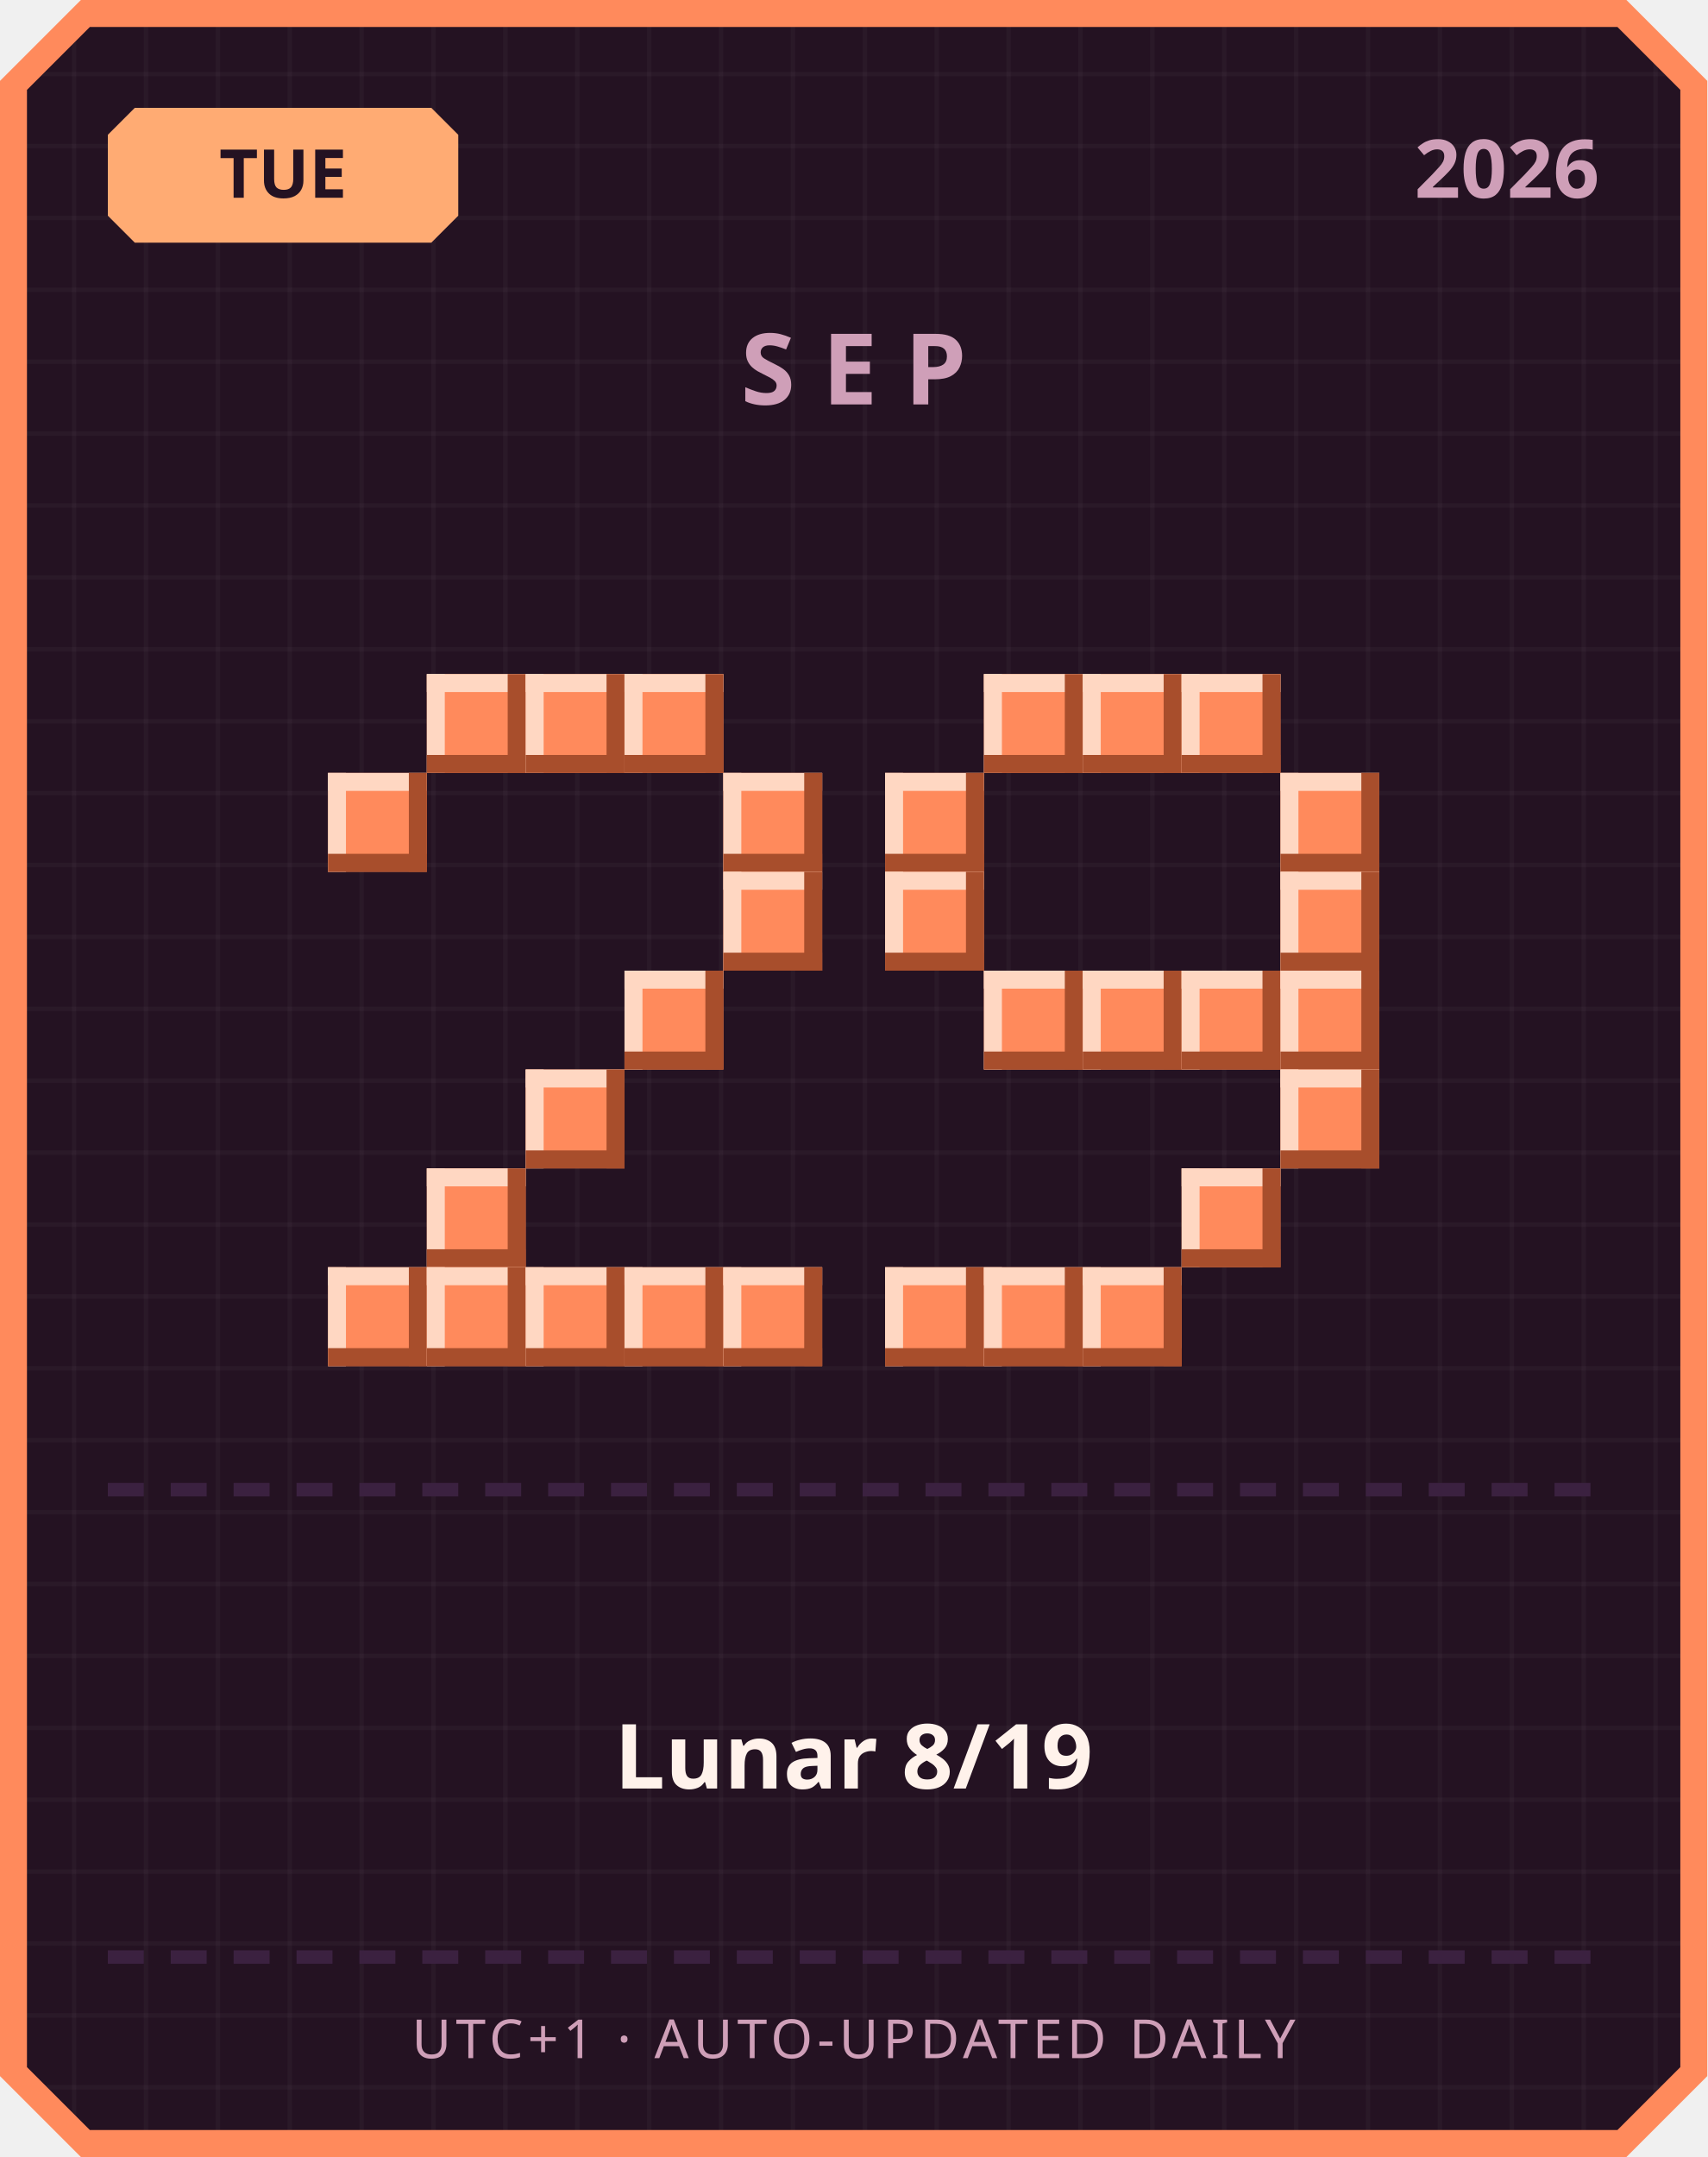
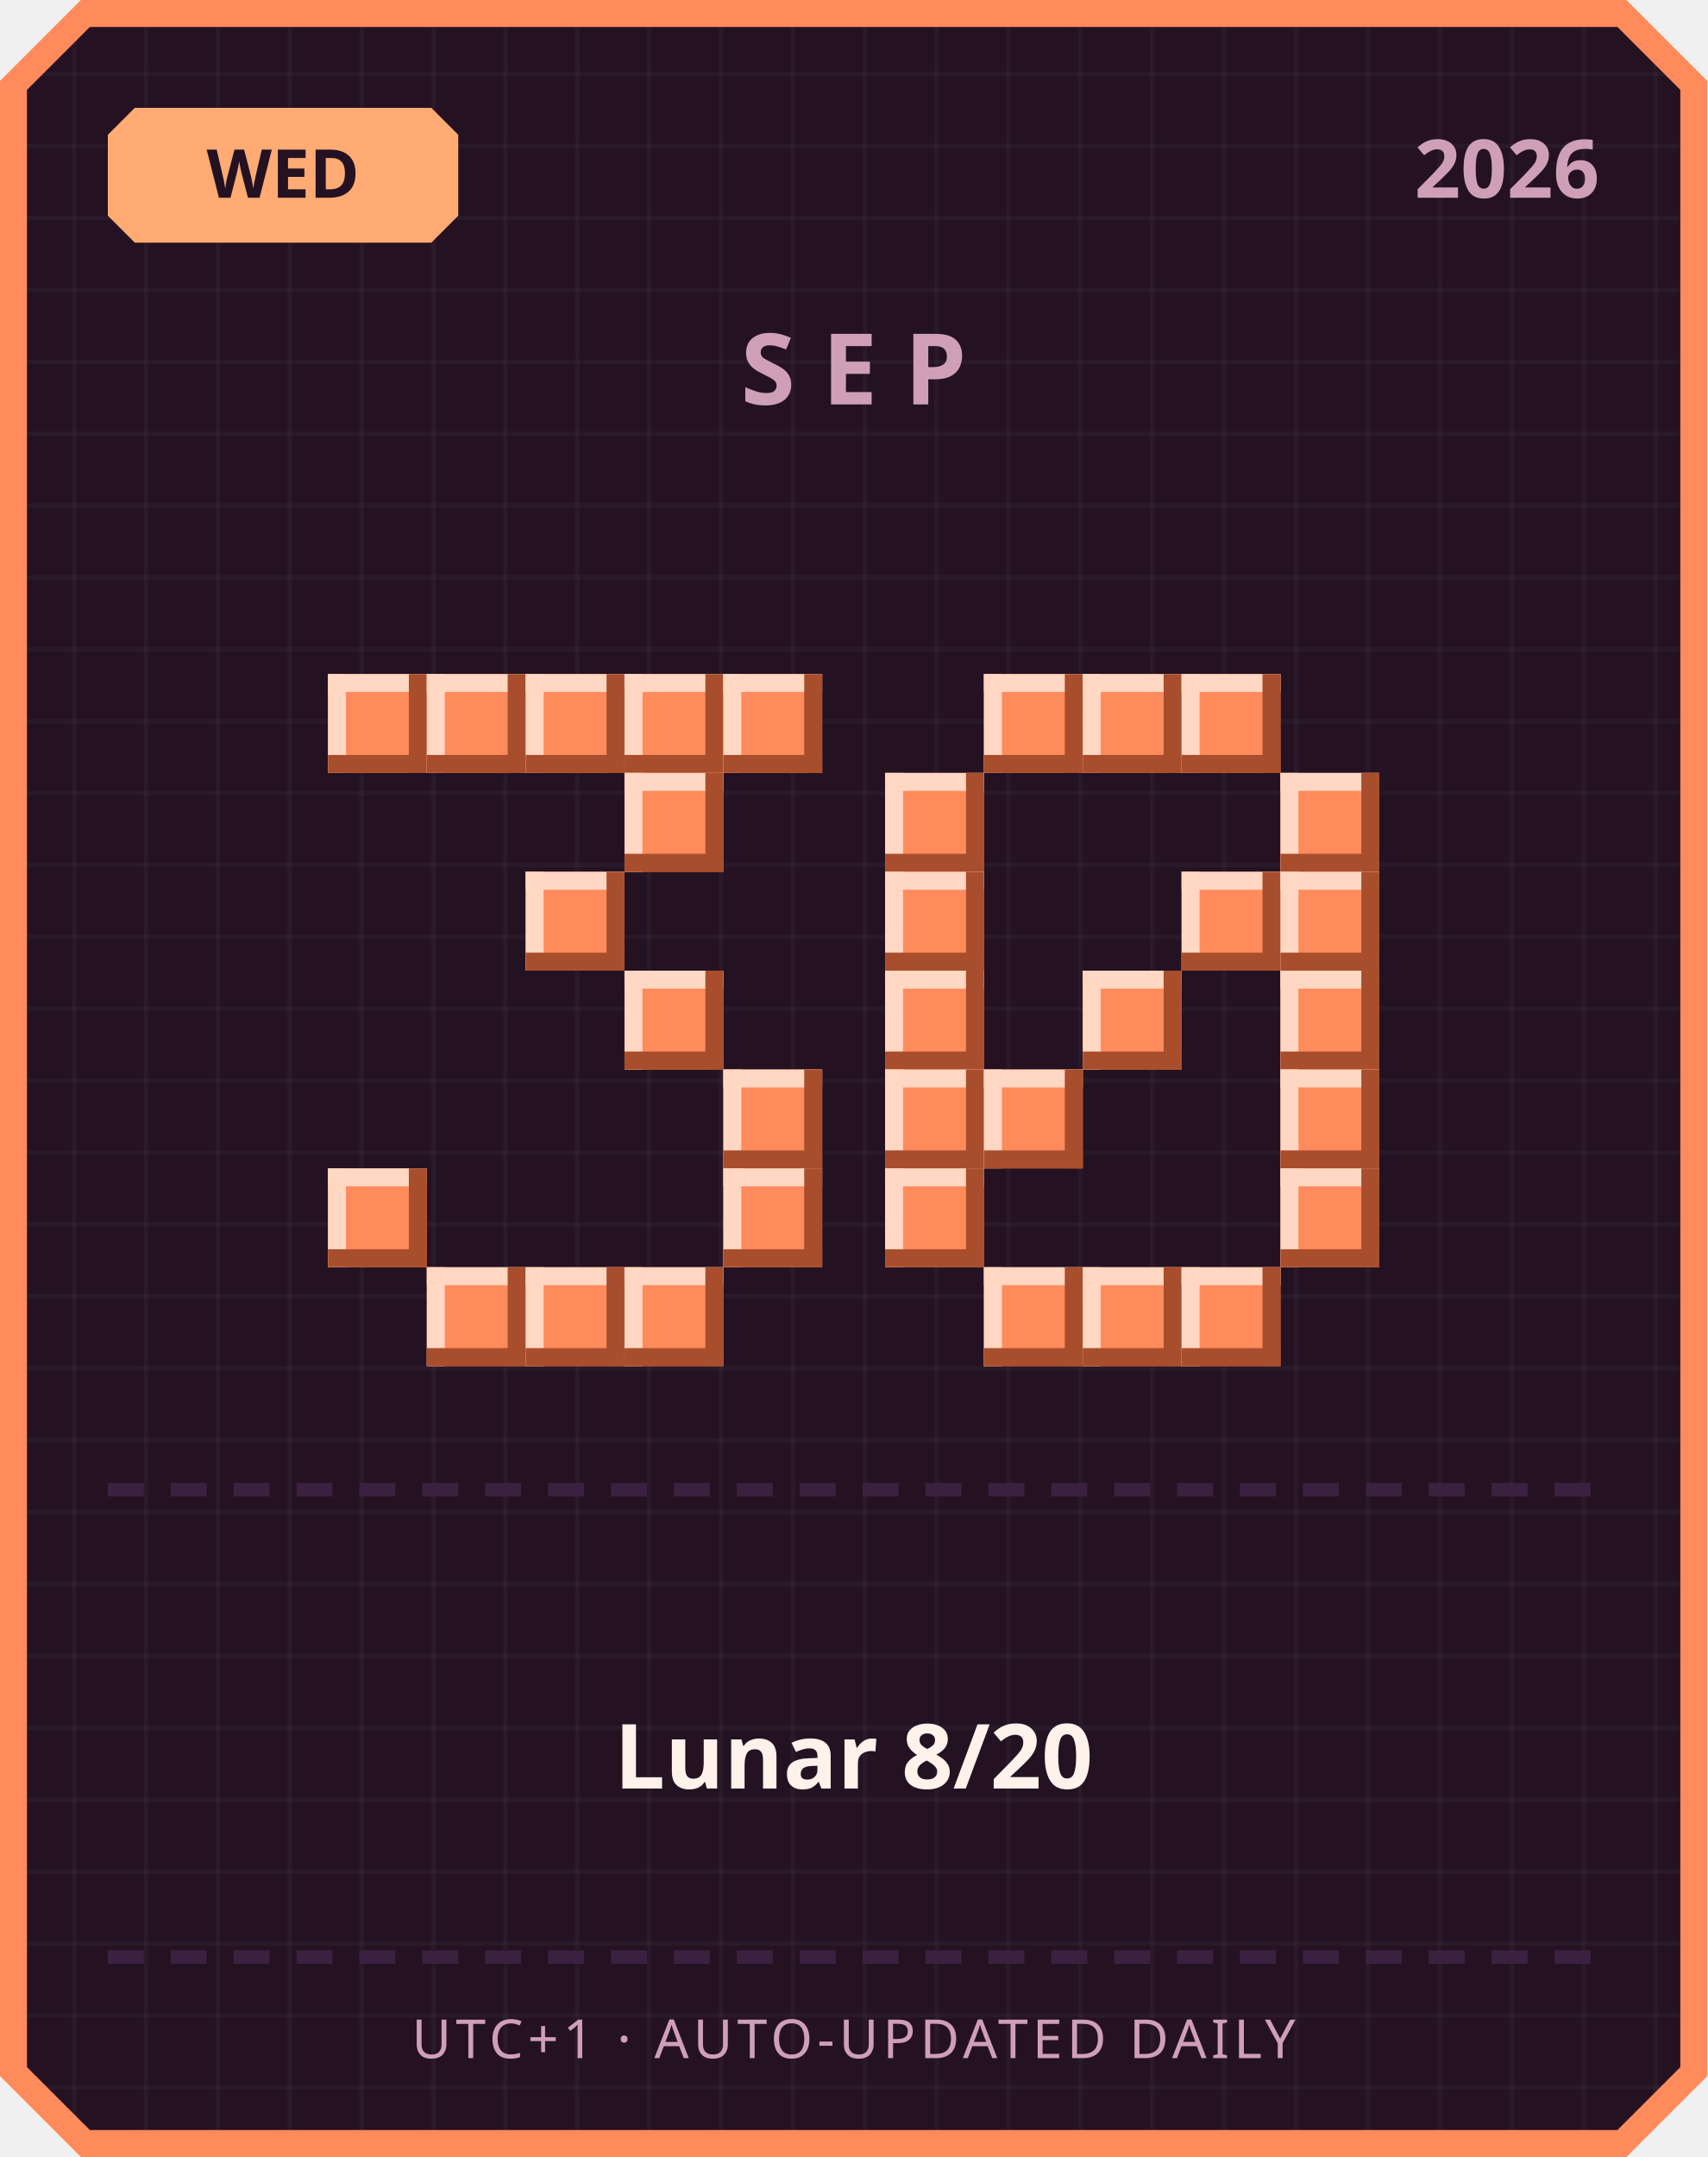
<svg xmlns="http://www.w3.org/2000/svg" width="380" height="480" viewBox="0 0 380 480">
  <defs>
    <pattern id="grid" width="16" height="16" patternUnits="userSpaceOnUse">
      <rect width="16" height="16" fill="#241222" />
      <rect width="1" height="16" fill="#ffffff" opacity="0.03" />
      <rect width="16" height="1" fill="#ffffff" opacity="0.03" />
    </pattern>
  </defs>
  <path d="M 18,0 L 362,0 L 380,18 L 380,462 L 362,480 L 18,480 L 0,462 L 0,18 Z" fill="#ff8a5c" />
  <path d="M 20,6 L 360,6 L 374,20 L 374,460 L 360,474 L 20,474 L 6,460 L 6,20 Z" fill="url(#grid)" />
  <path d="M 30,24 L 96,24 L 102,30 L 102,48 L 96,54 L 30,54 L 24,48 L 24,30 Z" fill="#ffab73" />
-   <text x="63" y="44" text-anchor="middle" font-family="'Segoe UI', sans-serif" font-size="15" font-weight="700" fill="#241222">TUE</text>
+   <text x="63" y="44" text-anchor="middle" font-family="'Segoe UI', sans-serif" font-size="15" font-weight="700" fill="#241222">WED</text>
  <text x="356" y="44" text-anchor="end" font-family="'Segoe UI', sans-serif" font-size="18" font-weight="700" fill="#cf9fb8">2026</text>
  <text x="190" y="90" text-anchor="middle" font-family="'Segoe UI', sans-serif" font-size="22" font-weight="700" letter-spacing="6" fill="#cf9fb8">SEP</text>
+   <rect x="73" y="150" width="22" height="22" fill="#ff8a5c" />
+   <rect x="73" y="150" width="22" height="4" fill="#ffd7c2" />
+   <rect x="73" y="150" width="4" height="22" fill="#ffd7c2" />
+   <rect x="73" y="168" width="22" height="4" fill="#a84e2c" />
+   <rect x="91" y="150" width="4" height="22" fill="#a84e2c" />
  <rect x="95" y="150" width="22" height="22" fill="#ff8a5c" />
  <rect x="95" y="150" width="22" height="4" fill="#ffd7c2" />
  <rect x="95" y="150" width="4" height="22" fill="#ffd7c2" />
  <rect x="95" y="168" width="22" height="4" fill="#a84e2c" />
  <rect x="113" y="150" width="4" height="22" fill="#a84e2c" />
  <rect x="117" y="150" width="22" height="22" fill="#ff8a5c" />
  <rect x="117" y="150" width="22" height="4" fill="#ffd7c2" />
  <rect x="117" y="150" width="4" height="22" fill="#ffd7c2" />
  <rect x="117" y="168" width="22" height="4" fill="#a84e2c" />
  <rect x="135" y="150" width="4" height="22" fill="#a84e2c" />
  <rect x="139" y="150" width="22" height="22" fill="#ff8a5c" />
  <rect x="139" y="150" width="22" height="4" fill="#ffd7c2" />
  <rect x="139" y="150" width="4" height="22" fill="#ffd7c2" />
  <rect x="139" y="168" width="22" height="4" fill="#a84e2c" />
  <rect x="157" y="150" width="4" height="22" fill="#a84e2c" />
-   <rect x="73" y="172" width="22" height="22" fill="#ff8a5c" />
-   <rect x="73" y="172" width="22" height="4" fill="#ffd7c2" />
-   <rect x="73" y="172" width="4" height="22" fill="#ffd7c2" />
-   <rect x="73" y="190" width="22" height="4" fill="#a84e2c" />
-   <rect x="91" y="172" width="4" height="22" fill="#a84e2c" />
-   <rect x="161" y="172" width="22" height="22" fill="#ff8a5c" />
-   <rect x="161" y="172" width="22" height="4" fill="#ffd7c2" />
-   <rect x="161" y="172" width="4" height="22" fill="#ffd7c2" />
-   <rect x="161" y="190" width="22" height="4" fill="#a84e2c" />
-   <rect x="179" y="172" width="4" height="22" fill="#a84e2c" />
-   <rect x="161" y="194" width="22" height="22" fill="#ff8a5c" />
-   <rect x="161" y="194" width="22" height="4" fill="#ffd7c2" />
-   <rect x="161" y="194" width="4" height="22" fill="#ffd7c2" />
-   <rect x="161" y="212" width="22" height="4" fill="#a84e2c" />
-   <rect x="179" y="194" width="4" height="22" fill="#a84e2c" />
+   <rect x="161" y="150" width="22" height="22" fill="#ff8a5c" />
+   <rect x="161" y="150" width="22" height="4" fill="#ffd7c2" />
+   <rect x="161" y="150" width="4" height="22" fill="#ffd7c2" />
+   <rect x="161" y="168" width="22" height="4" fill="#a84e2c" />
+   <rect x="179" y="150" width="4" height="22" fill="#a84e2c" />
+   <rect x="139" y="172" width="22" height="22" fill="#ff8a5c" />
+   <rect x="139" y="172" width="22" height="4" fill="#ffd7c2" />
+   <rect x="139" y="172" width="4" height="22" fill="#ffd7c2" />
+   <rect x="139" y="190" width="22" height="4" fill="#a84e2c" />
+   <rect x="157" y="172" width="4" height="22" fill="#a84e2c" />
+   <rect x="117" y="194" width="22" height="22" fill="#ff8a5c" />
+   <rect x="117" y="194" width="22" height="4" fill="#ffd7c2" />
+   <rect x="117" y="194" width="4" height="22" fill="#ffd7c2" />
+   <rect x="117" y="212" width="22" height="4" fill="#a84e2c" />
+   <rect x="135" y="194" width="4" height="22" fill="#a84e2c" />
  <rect x="139" y="216" width="22" height="22" fill="#ff8a5c" />
  <rect x="139" y="216" width="22" height="4" fill="#ffd7c2" />
  <rect x="139" y="216" width="4" height="22" fill="#ffd7c2" />
  <rect x="139" y="234" width="22" height="4" fill="#a84e2c" />
  <rect x="157" y="216" width="4" height="22" fill="#a84e2c" />
-   <rect x="117" y="238" width="22" height="22" fill="#ff8a5c" />
-   <rect x="117" y="238" width="22" height="4" fill="#ffd7c2" />
-   <rect x="117" y="238" width="4" height="22" fill="#ffd7c2" />
-   <rect x="117" y="256" width="22" height="4" fill="#a84e2c" />
-   <rect x="135" y="238" width="4" height="22" fill="#a84e2c" />
-   <rect x="95" y="260" width="22" height="22" fill="#ff8a5c" />
-   <rect x="95" y="260" width="22" height="4" fill="#ffd7c2" />
-   <rect x="95" y="260" width="4" height="22" fill="#ffd7c2" />
-   <rect x="95" y="278" width="22" height="4" fill="#a84e2c" />
-   <rect x="113" y="260" width="4" height="22" fill="#a84e2c" />
-   <rect x="73" y="282" width="22" height="22" fill="#ff8a5c" />
-   <rect x="73" y="282" width="22" height="4" fill="#ffd7c2" />
-   <rect x="73" y="282" width="4" height="22" fill="#ffd7c2" />
-   <rect x="73" y="300" width="22" height="4" fill="#a84e2c" />
-   <rect x="91" y="282" width="4" height="22" fill="#a84e2c" />
+   <rect x="161" y="238" width="22" height="22" fill="#ff8a5c" />
+   <rect x="161" y="238" width="22" height="4" fill="#ffd7c2" />
+   <rect x="161" y="238" width="4" height="22" fill="#ffd7c2" />
+   <rect x="161" y="256" width="22" height="4" fill="#a84e2c" />
+   <rect x="179" y="238" width="4" height="22" fill="#a84e2c" />
+   <rect x="73" y="260" width="22" height="22" fill="#ff8a5c" />
+   <rect x="73" y="260" width="22" height="4" fill="#ffd7c2" />
+   <rect x="73" y="260" width="4" height="22" fill="#ffd7c2" />
+   <rect x="73" y="278" width="22" height="4" fill="#a84e2c" />
+   <rect x="91" y="260" width="4" height="22" fill="#a84e2c" />
+   <rect x="161" y="260" width="22" height="22" fill="#ff8a5c" />
+   <rect x="161" y="260" width="22" height="4" fill="#ffd7c2" />
+   <rect x="161" y="260" width="4" height="22" fill="#ffd7c2" />
+   <rect x="161" y="278" width="22" height="4" fill="#a84e2c" />
+   <rect x="179" y="260" width="4" height="22" fill="#a84e2c" />
  <rect x="95" y="282" width="22" height="22" fill="#ff8a5c" />
  <rect x="95" y="282" width="22" height="4" fill="#ffd7c2" />
  <rect x="95" y="282" width="4" height="22" fill="#ffd7c2" />
  <rect x="95" y="300" width="22" height="4" fill="#a84e2c" />
  <rect x="113" y="282" width="4" height="22" fill="#a84e2c" />
  <rect x="117" y="282" width="22" height="22" fill="#ff8a5c" />
  <rect x="117" y="282" width="22" height="4" fill="#ffd7c2" />
  <rect x="117" y="282" width="4" height="22" fill="#ffd7c2" />
  <rect x="117" y="300" width="22" height="4" fill="#a84e2c" />
  <rect x="135" y="282" width="4" height="22" fill="#a84e2c" />
  <rect x="139" y="282" width="22" height="22" fill="#ff8a5c" />
  <rect x="139" y="282" width="22" height="4" fill="#ffd7c2" />
  <rect x="139" y="282" width="4" height="22" fill="#ffd7c2" />
  <rect x="139" y="300" width="22" height="4" fill="#a84e2c" />
  <rect x="157" y="282" width="4" height="22" fill="#a84e2c" />
-   <rect x="161" y="282" width="22" height="22" fill="#ff8a5c" />
-   <rect x="161" y="282" width="22" height="4" fill="#ffd7c2" />
-   <rect x="161" y="282" width="4" height="22" fill="#ffd7c2" />
-   <rect x="161" y="300" width="22" height="4" fill="#a84e2c" />
-   <rect x="179" y="282" width="4" height="22" fill="#a84e2c" />
  <rect x="219" y="150" width="22" height="22" fill="#ff8a5c" />
  <rect x="219" y="150" width="22" height="4" fill="#ffd7c2" />
  <rect x="219" y="150" width="4" height="22" fill="#ffd7c2" />
  <rect x="219" y="168" width="22" height="4" fill="#a84e2c" />
  <rect x="237" y="150" width="4" height="22" fill="#a84e2c" />
  <rect x="241" y="150" width="22" height="22" fill="#ff8a5c" />
  <rect x="241" y="150" width="22" height="4" fill="#ffd7c2" />
  <rect x="241" y="150" width="4" height="22" fill="#ffd7c2" />
  <rect x="241" y="168" width="22" height="4" fill="#a84e2c" />
  <rect x="259" y="150" width="4" height="22" fill="#a84e2c" />
  <rect x="263" y="150" width="22" height="22" fill="#ff8a5c" />
  <rect x="263" y="150" width="22" height="4" fill="#ffd7c2" />
  <rect x="263" y="150" width="4" height="22" fill="#ffd7c2" />
  <rect x="263" y="168" width="22" height="4" fill="#a84e2c" />
  <rect x="281" y="150" width="4" height="22" fill="#a84e2c" />
  <rect x="197" y="172" width="22" height="22" fill="#ff8a5c" />
  <rect x="197" y="172" width="22" height="4" fill="#ffd7c2" />
  <rect x="197" y="172" width="4" height="22" fill="#ffd7c2" />
  <rect x="197" y="190" width="22" height="4" fill="#a84e2c" />
  <rect x="215" y="172" width="4" height="22" fill="#a84e2c" />
  <rect x="285" y="172" width="22" height="22" fill="#ff8a5c" />
  <rect x="285" y="172" width="22" height="4" fill="#ffd7c2" />
  <rect x="285" y="172" width="4" height="22" fill="#ffd7c2" />
  <rect x="285" y="190" width="22" height="4" fill="#a84e2c" />
  <rect x="303" y="172" width="4" height="22" fill="#a84e2c" />
  <rect x="197" y="194" width="22" height="22" fill="#ff8a5c" />
  <rect x="197" y="194" width="22" height="4" fill="#ffd7c2" />
  <rect x="197" y="194" width="4" height="22" fill="#ffd7c2" />
  <rect x="197" y="212" width="22" height="4" fill="#a84e2c" />
  <rect x="215" y="194" width="4" height="22" fill="#a84e2c" />
+   <rect x="263" y="194" width="22" height="22" fill="#ff8a5c" />
+   <rect x="263" y="194" width="22" height="4" fill="#ffd7c2" />
+   <rect x="263" y="194" width="4" height="22" fill="#ffd7c2" />
+   <rect x="263" y="212" width="22" height="4" fill="#a84e2c" />
+   <rect x="281" y="194" width="4" height="22" fill="#a84e2c" />
  <rect x="285" y="194" width="22" height="22" fill="#ff8a5c" />
  <rect x="285" y="194" width="22" height="4" fill="#ffd7c2" />
  <rect x="285" y="194" width="4" height="22" fill="#ffd7c2" />
  <rect x="285" y="212" width="22" height="4" fill="#a84e2c" />
  <rect x="303" y="194" width="4" height="22" fill="#a84e2c" />
-   <rect x="219" y="216" width="22" height="22" fill="#ff8a5c" />
-   <rect x="219" y="216" width="22" height="4" fill="#ffd7c2" />
-   <rect x="219" y="216" width="4" height="22" fill="#ffd7c2" />
-   <rect x="219" y="234" width="22" height="4" fill="#a84e2c" />
-   <rect x="237" y="216" width="4" height="22" fill="#a84e2c" />
+   <rect x="197" y="216" width="22" height="22" fill="#ff8a5c" />
+   <rect x="197" y="216" width="22" height="4" fill="#ffd7c2" />
+   <rect x="197" y="216" width="4" height="22" fill="#ffd7c2" />
+   <rect x="197" y="234" width="22" height="4" fill="#a84e2c" />
+   <rect x="215" y="216" width="4" height="22" fill="#a84e2c" />
  <rect x="241" y="216" width="22" height="22" fill="#ff8a5c" />
  <rect x="241" y="216" width="22" height="4" fill="#ffd7c2" />
  <rect x="241" y="216" width="4" height="22" fill="#ffd7c2" />
  <rect x="241" y="234" width="22" height="4" fill="#a84e2c" />
  <rect x="259" y="216" width="4" height="22" fill="#a84e2c" />
-   <rect x="263" y="216" width="22" height="22" fill="#ff8a5c" />
-   <rect x="263" y="216" width="22" height="4" fill="#ffd7c2" />
-   <rect x="263" y="216" width="4" height="22" fill="#ffd7c2" />
-   <rect x="263" y="234" width="22" height="4" fill="#a84e2c" />
-   <rect x="281" y="216" width="4" height="22" fill="#a84e2c" />
  <rect x="285" y="216" width="22" height="22" fill="#ff8a5c" />
  <rect x="285" y="216" width="22" height="4" fill="#ffd7c2" />
  <rect x="285" y="216" width="4" height="22" fill="#ffd7c2" />
  <rect x="285" y="234" width="22" height="4" fill="#a84e2c" />
  <rect x="303" y="216" width="4" height="22" fill="#a84e2c" />
+   <rect x="197" y="238" width="22" height="22" fill="#ff8a5c" />
+   <rect x="197" y="238" width="22" height="4" fill="#ffd7c2" />
+   <rect x="197" y="238" width="4" height="22" fill="#ffd7c2" />
+   <rect x="197" y="256" width="22" height="4" fill="#a84e2c" />
+   <rect x="215" y="238" width="4" height="22" fill="#a84e2c" />
+   <rect x="219" y="238" width="22" height="22" fill="#ff8a5c" />
+   <rect x="219" y="238" width="22" height="4" fill="#ffd7c2" />
+   <rect x="219" y="238" width="4" height="22" fill="#ffd7c2" />
+   <rect x="219" y="256" width="22" height="4" fill="#a84e2c" />
+   <rect x="237" y="238" width="4" height="22" fill="#a84e2c" />
  <rect x="285" y="238" width="22" height="22" fill="#ff8a5c" />
  <rect x="285" y="238" width="22" height="4" fill="#ffd7c2" />
  <rect x="285" y="238" width="4" height="22" fill="#ffd7c2" />
  <rect x="285" y="256" width="22" height="4" fill="#a84e2c" />
  <rect x="303" y="238" width="4" height="22" fill="#a84e2c" />
-   <rect x="263" y="260" width="22" height="22" fill="#ff8a5c" />
-   <rect x="263" y="260" width="22" height="4" fill="#ffd7c2" />
-   <rect x="263" y="260" width="4" height="22" fill="#ffd7c2" />
-   <rect x="263" y="278" width="22" height="4" fill="#a84e2c" />
-   <rect x="281" y="260" width="4" height="22" fill="#a84e2c" />
-   <rect x="197" y="282" width="22" height="22" fill="#ff8a5c" />
-   <rect x="197" y="282" width="22" height="4" fill="#ffd7c2" />
-   <rect x="197" y="282" width="4" height="22" fill="#ffd7c2" />
-   <rect x="197" y="300" width="22" height="4" fill="#a84e2c" />
-   <rect x="215" y="282" width="4" height="22" fill="#a84e2c" />
+   <rect x="197" y="260" width="22" height="22" fill="#ff8a5c" />
+   <rect x="197" y="260" width="22" height="4" fill="#ffd7c2" />
+   <rect x="197" y="260" width="4" height="22" fill="#ffd7c2" />
+   <rect x="197" y="278" width="22" height="4" fill="#a84e2c" />
+   <rect x="215" y="260" width="4" height="22" fill="#a84e2c" />
+   <rect x="285" y="260" width="22" height="22" fill="#ff8a5c" />
+   <rect x="285" y="260" width="22" height="4" fill="#ffd7c2" />
+   <rect x="285" y="260" width="4" height="22" fill="#ffd7c2" />
+   <rect x="285" y="278" width="22" height="4" fill="#a84e2c" />
+   <rect x="303" y="260" width="4" height="22" fill="#a84e2c" />
  <rect x="219" y="282" width="22" height="22" fill="#ff8a5c" />
  <rect x="219" y="282" width="22" height="4" fill="#ffd7c2" />
  <rect x="219" y="282" width="4" height="22" fill="#ffd7c2" />
  <rect x="219" y="300" width="22" height="4" fill="#a84e2c" />
  <rect x="237" y="282" width="4" height="22" fill="#a84e2c" />
  <rect x="241" y="282" width="22" height="22" fill="#ff8a5c" />
  <rect x="241" y="282" width="22" height="4" fill="#ffd7c2" />
  <rect x="241" y="282" width="4" height="22" fill="#ffd7c2" />
  <rect x="241" y="300" width="22" height="4" fill="#a84e2c" />
  <rect x="259" y="282" width="4" height="22" fill="#a84e2c" />
+   <rect x="263" y="282" width="22" height="22" fill="#ff8a5c" />
+   <rect x="263" y="282" width="22" height="4" fill="#ffd7c2" />
+   <rect x="263" y="282" width="4" height="22" fill="#ffd7c2" />
+   <rect x="263" y="300" width="22" height="4" fill="#a84e2c" />
+   <rect x="281" y="282" width="4" height="22" fill="#a84e2c" />
  <rect x="24" y="330" width="8" height="3" fill="#3b2140" />
  <rect x="38" y="330" width="8" height="3" fill="#3b2140" />
  <rect x="52" y="330" width="8" height="3" fill="#3b2140" />
  <rect x="66" y="330" width="8" height="3" fill="#3b2140" />
  <rect x="80" y="330" width="8" height="3" fill="#3b2140" />
  <rect x="94" y="330" width="8" height="3" fill="#3b2140" />
  <rect x="108" y="330" width="8" height="3" fill="#3b2140" />
  <rect x="122" y="330" width="8" height="3" fill="#3b2140" />
  <rect x="136" y="330" width="8" height="3" fill="#3b2140" />
  <rect x="150" y="330" width="8" height="3" fill="#3b2140" />
  <rect x="164" y="330" width="8" height="3" fill="#3b2140" />
  <rect x="178" y="330" width="8" height="3" fill="#3b2140" />
  <rect x="192" y="330" width="8" height="3" fill="#3b2140" />
  <rect x="206" y="330" width="8" height="3" fill="#3b2140" />
  <rect x="220" y="330" width="8" height="3" fill="#3b2140" />
  <rect x="234" y="330" width="8" height="3" fill="#3b2140" />
  <rect x="248" y="330" width="8" height="3" fill="#3b2140" />
  <rect x="262" y="330" width="8" height="3" fill="#3b2140" />
  <rect x="276" y="330" width="8" height="3" fill="#3b2140" />
  <rect x="290" y="330" width="8" height="3" fill="#3b2140" />
  <rect x="304" y="330" width="8" height="3" fill="#3b2140" />
  <rect x="318" y="330" width="8" height="3" fill="#3b2140" />
  <rect x="332" y="330" width="8" height="3" fill="#3b2140" />
  <rect x="346" y="330" width="8" height="3" fill="#3b2140" />
-   <text x="190" y="398" text-anchor="middle" font-family="'Segoe UI', 'Microsoft JhengHei', sans-serif" font-size="20" font-weight="700" fill="#fff2eb">Lunar 8/19</text>
+   <text x="190" y="398" text-anchor="middle" font-family="'Segoe UI', 'Microsoft JhengHei', sans-serif" font-size="20" font-weight="700" fill="#fff2eb">Lunar 8/20</text>
  <rect x="24" y="434" width="8" height="3" fill="#3b2140" />
  <rect x="38" y="434" width="8" height="3" fill="#3b2140" />
  <rect x="52" y="434" width="8" height="3" fill="#3b2140" />
  <rect x="66" y="434" width="8" height="3" fill="#3b2140" />
  <rect x="80" y="434" width="8" height="3" fill="#3b2140" />
  <rect x="94" y="434" width="8" height="3" fill="#3b2140" />
  <rect x="108" y="434" width="8" height="3" fill="#3b2140" />
  <rect x="122" y="434" width="8" height="3" fill="#3b2140" />
  <rect x="136" y="434" width="8" height="3" fill="#3b2140" />
  <rect x="150" y="434" width="8" height="3" fill="#3b2140" />
  <rect x="164" y="434" width="8" height="3" fill="#3b2140" />
  <rect x="178" y="434" width="8" height="3" fill="#3b2140" />
  <rect x="192" y="434" width="8" height="3" fill="#3b2140" />
  <rect x="206" y="434" width="8" height="3" fill="#3b2140" />
  <rect x="220" y="434" width="8" height="3" fill="#3b2140" />
  <rect x="234" y="434" width="8" height="3" fill="#3b2140" />
  <rect x="248" y="434" width="8" height="3" fill="#3b2140" />
  <rect x="262" y="434" width="8" height="3" fill="#3b2140" />
  <rect x="276" y="434" width="8" height="3" fill="#3b2140" />
  <rect x="290" y="434" width="8" height="3" fill="#3b2140" />
  <rect x="304" y="434" width="8" height="3" fill="#3b2140" />
  <rect x="318" y="434" width="8" height="3" fill="#3b2140" />
  <rect x="332" y="434" width="8" height="3" fill="#3b2140" />
  <rect x="346" y="434" width="8" height="3" fill="#3b2140" />
  <text x="190" y="458" text-anchor="middle" font-family="'Segoe UI', sans-serif" font-size="12" letter-spacing="1" fill="#cf9fb8">UTC+1 · AUTO-UPDATED DAILY</text>
</svg>
